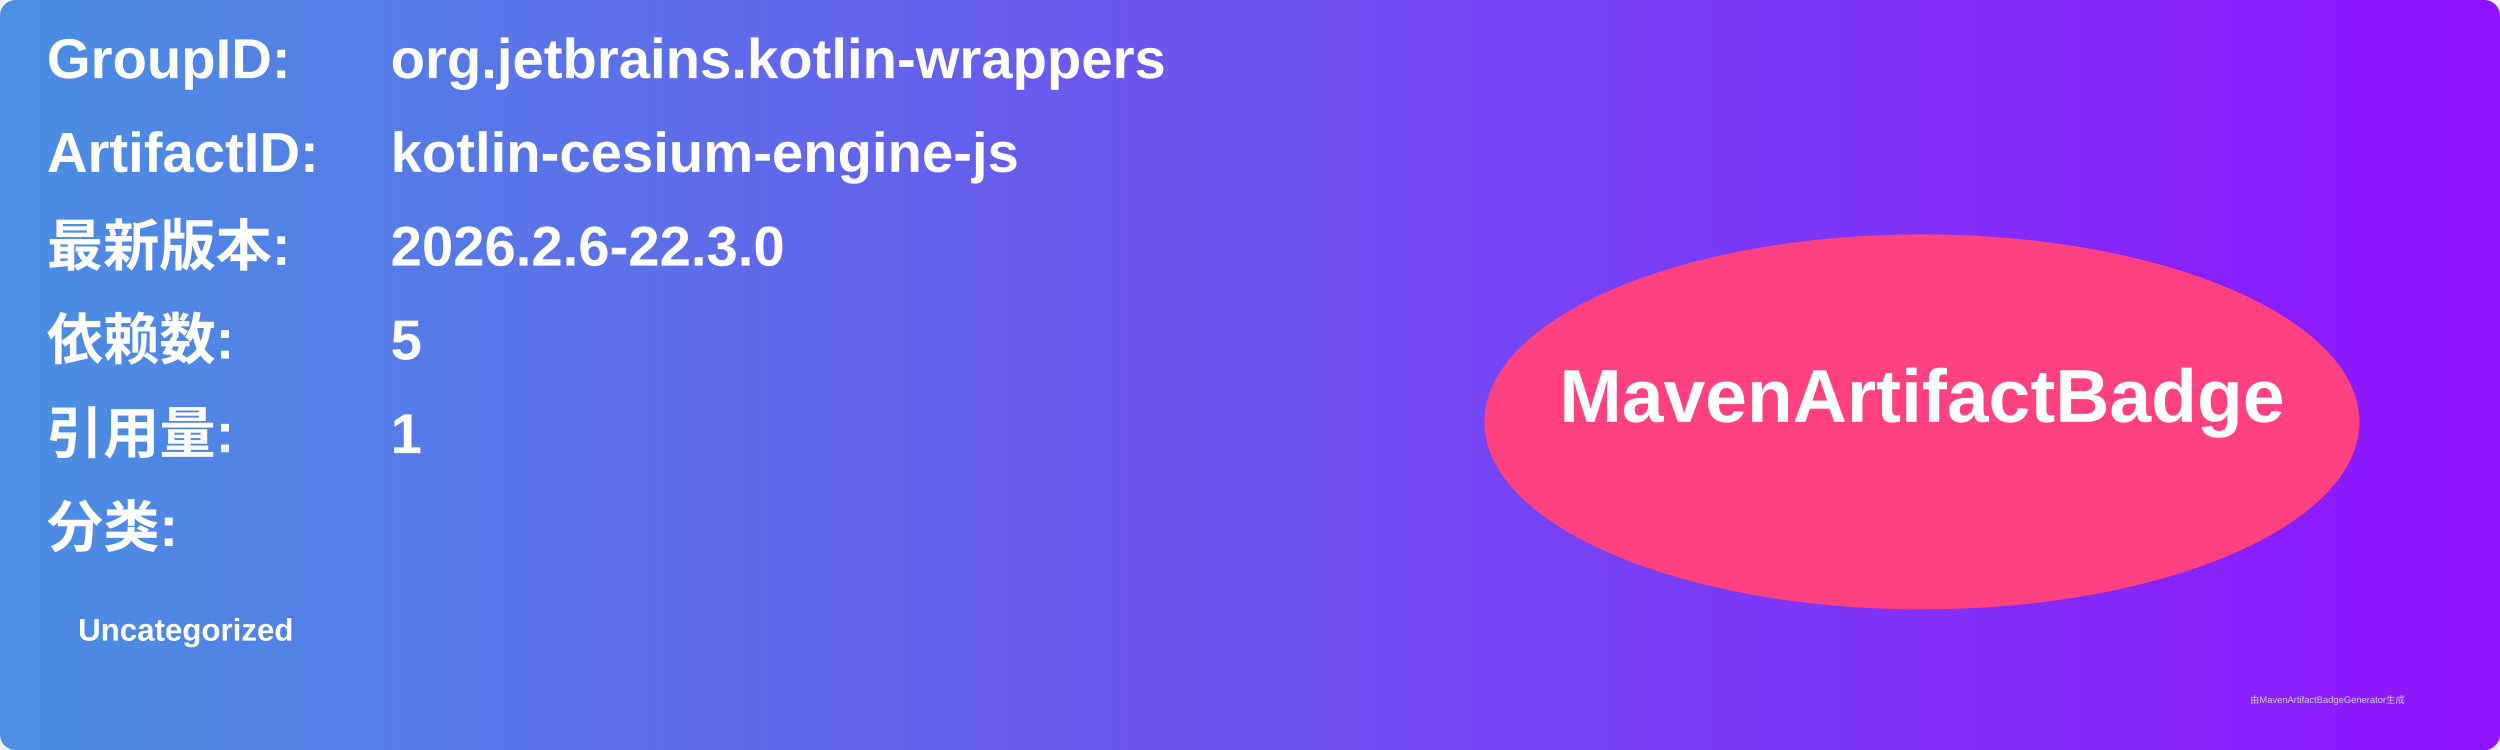
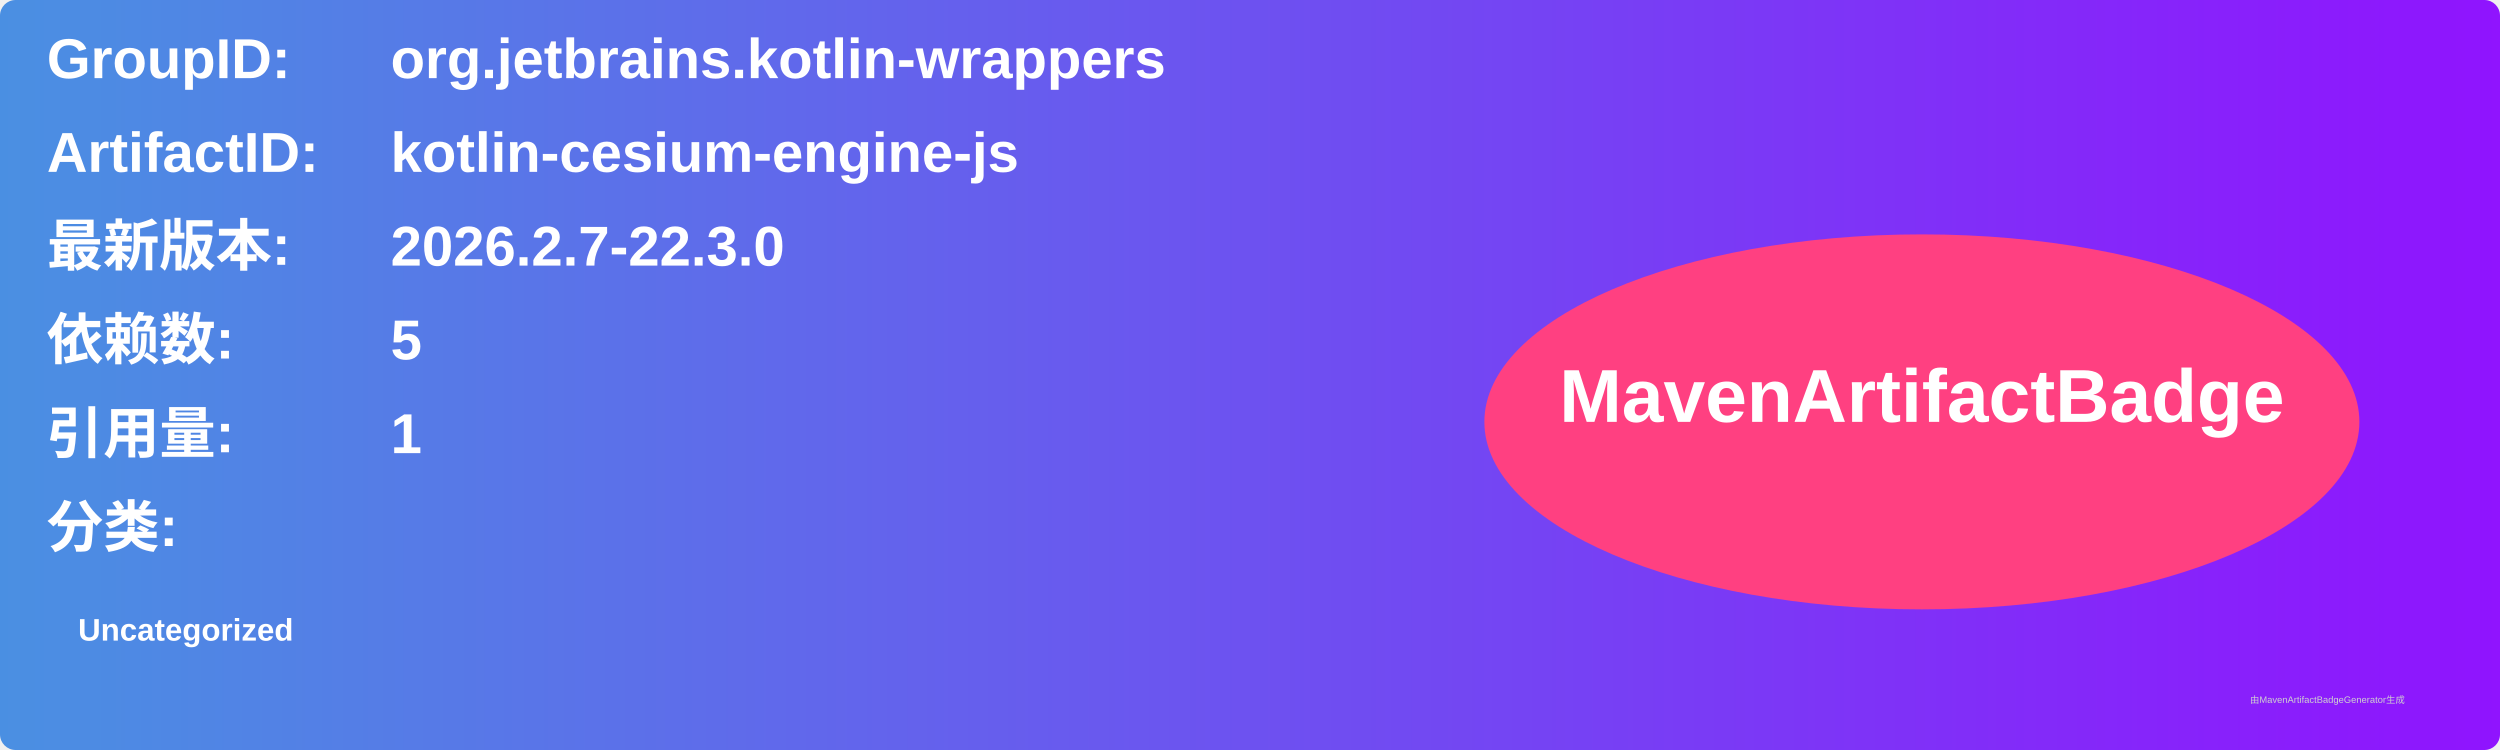
<svg xmlns="http://www.w3.org/2000/svg" width="800" height="240" viewBox="0 0 800 240">
  <linearGradient id="grad" x1="0%" y1="0%" x2="100%" y2="0%">
    <stop offset="0%" stop-color="#4a90e2" />
    <stop offset="100%" stop-color="#9013fe" />
  </linearGradient>
  <rect width="100%" height="100%" rx="5" ry="5" fill="url(#grad)" />
  <g transform="translate(15, 15)">
    <text x="0" y="10" font-family="Arial" font-size="18" fill="white" font-weight="bold" width="260">GroupID:</text>
    <text x="110" y="10" font-family="Arial" font-size="18" fill="white" font-weight="bold" width="460">org.jetbrains.kotlin-wrappers</text>
    <text x="0" y="40" font-family="Arial" font-size="18" fill="white" font-weight="bold" width="260">ArtifactID:</text>
    <text x="110" y="40" font-family="Arial" font-size="18" fill="white" font-weight="bold" width="460">kotlin-cesium-engine-js</text>
    <text x="0" y="70" font-family="Arial" font-size="18" fill="white" font-weight="bold">最新版本:</text>
    <text x="110" y="70" font-family="Arial" font-size="18" fill="white" font-weight="bold">
-       <tspan font-weight="bold">2026.2.6-22.3.0</tspan>
+       <tspan font-weight="bold">2026.2.7-22.3.0</tspan>
    </text>
    <text x="0" y="100" font-family="Arial" font-size="18" fill="white" font-weight="bold">依赖数: </text>
    <text x="110" y="100" font-family="Arial" font-size="18" fill="white">
      <tspan font-weight="bold">5</tspan>
    </text>
    <text x="0" y="130" font-family="Arial" font-size="18" fill="white" font-weight="bold">引用量: </text>
    <text x="110" y="130" font-family="Arial" font-size="18" fill="white">
      <tspan font-weight="bold">1</tspan>
    </text>
    <text x="0" y="160" font-family="Arial" font-size="18" fill="white" font-weight="bold">分类:</text>
    <text x="10" y="190" font-family="Arial" font-size="10" fill="white">
      <tspan font-weight="bold">Uncategorized</tspan>
    </text>
    <ellipse cx="600" cy="120" rx="140" ry="60" fill="#ff4081" />
    <text x="600" y="120" text-anchor="middle" font-family="Arial" font-size="24" fill="white" font-weight="bold">MavenArtifactBadge</text>
  </g>
  <text x="720" y="225" font-family="Arial" font-size="3" fill="#d0d0d0">由MavenArtifactBadgeGenerator生成</text>
</svg>
